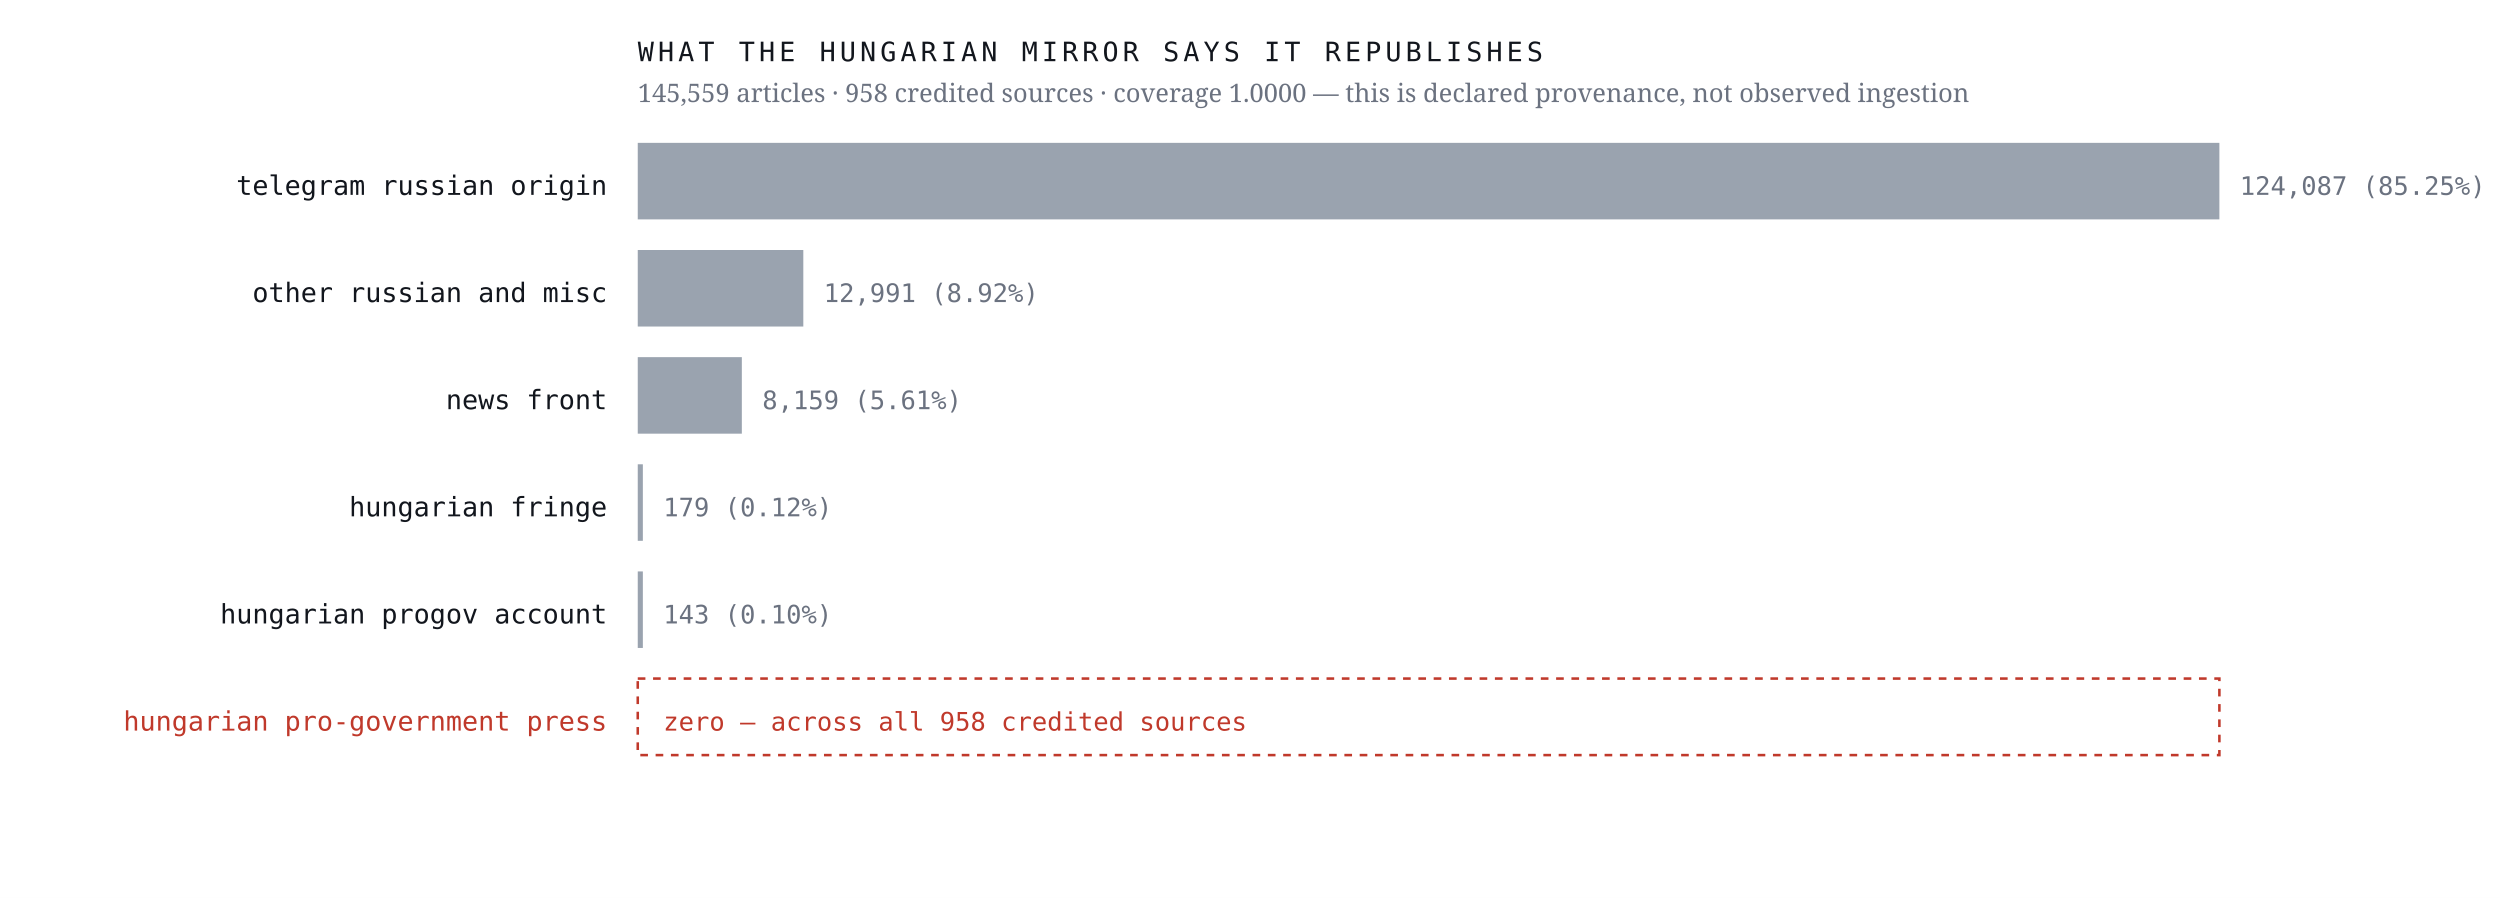
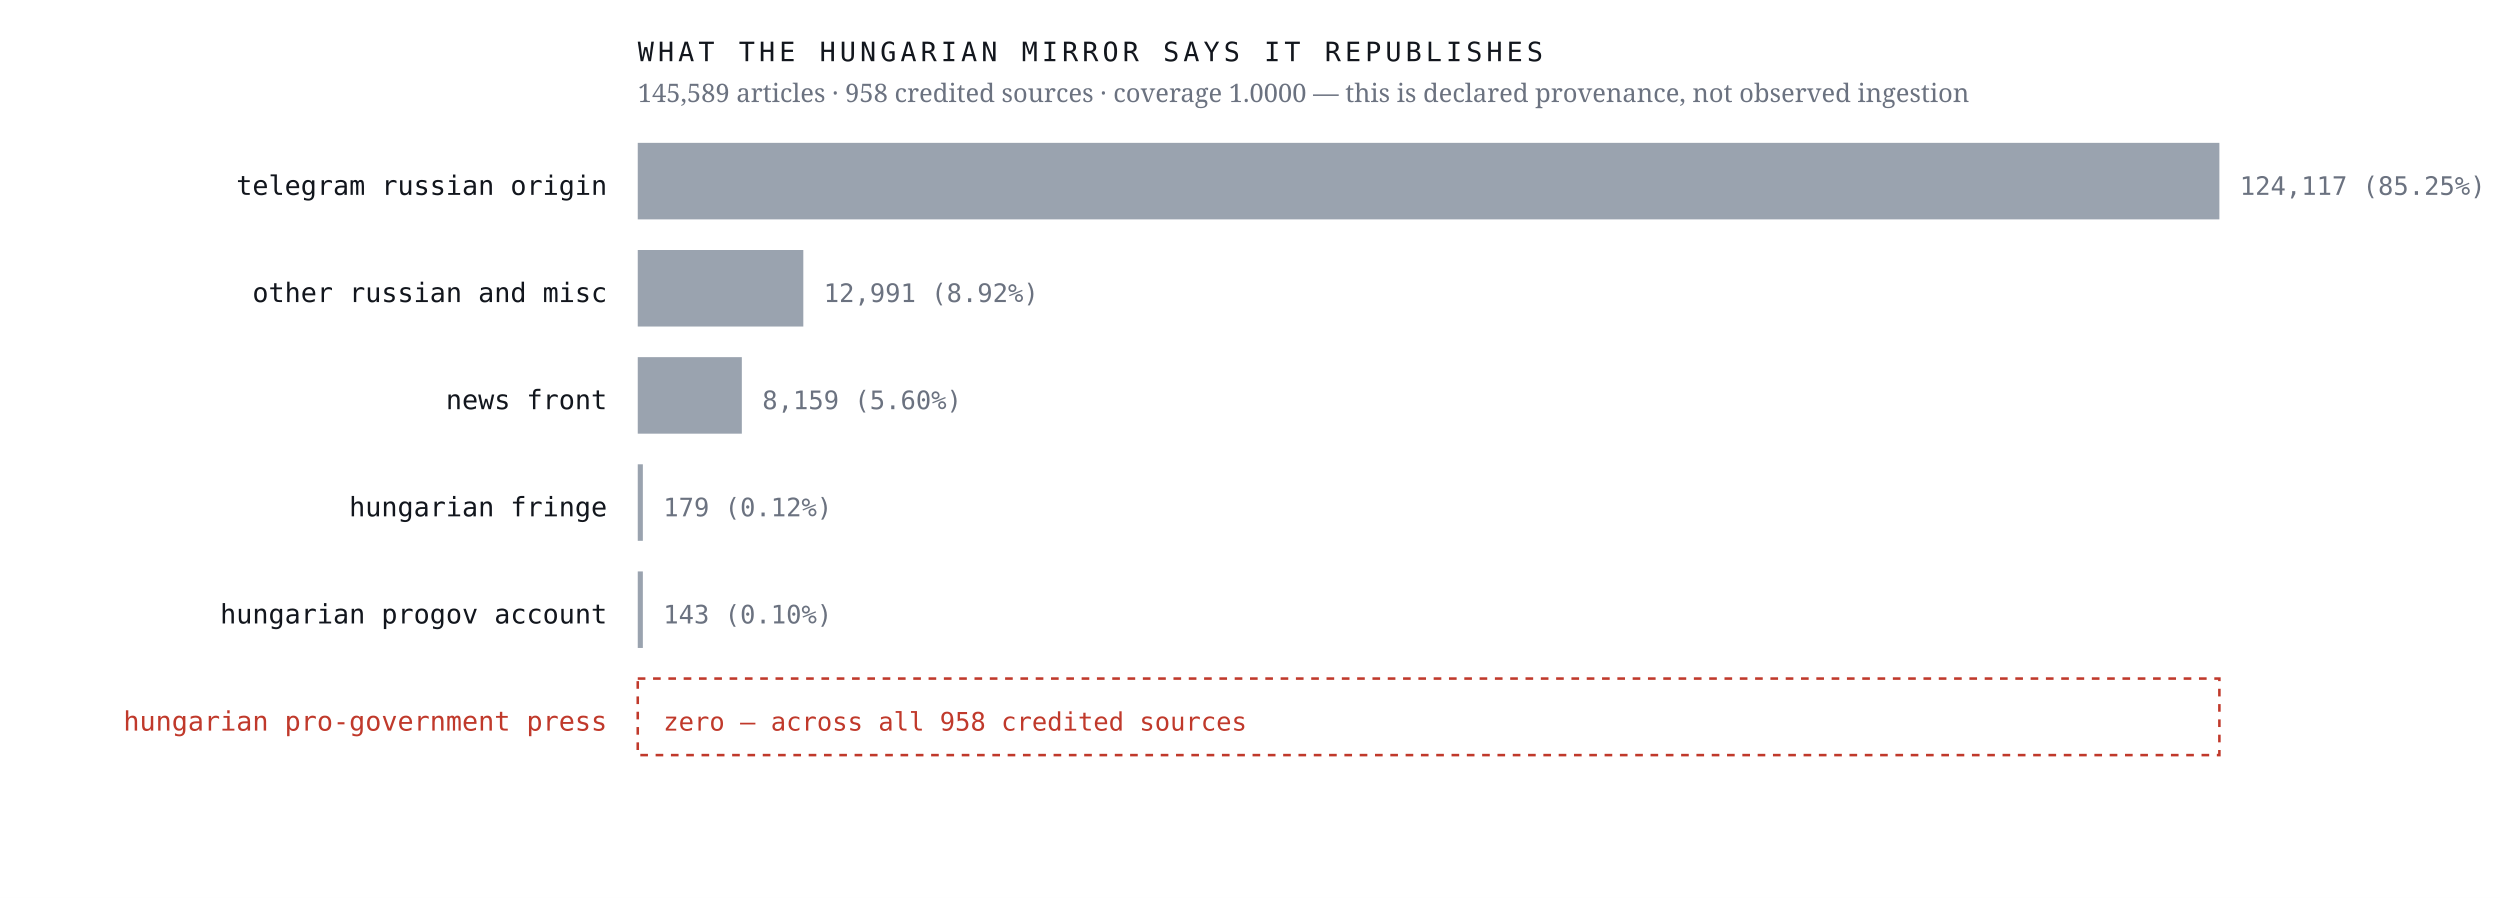
<svg xmlns="http://www.w3.org/2000/svg" viewBox="0 0 980 352" width="980" height="352" role="img" aria-label="Sources the Hungarian mirror credits, by article count, with an explicit zero row for the Hungarian pro-government press">
  <rect width="980" height="352" fill="#ffffff" />
  <text x="238.0" y="76.4" font-family="ui-monospace,'IBM Plex Mono',Menlo,monospace" font-size="10.5" font-weight="400" letter-spacing="0" fill="#12161d" text-anchor="end">telegram russian origin</text>
  <rect x="250" y="56" width="620.0" height="30" fill="#9aa3af" />
-   <text x="878.0" y="76.4" font-family="ui-monospace,'IBM Plex Mono',Menlo,monospace" font-size="10" font-weight="400" letter-spacing="0" fill="#6b7280" text-anchor="start">124,087  (85.25%)</text>
+   <text x="878.0" y="76.4" font-family="ui-monospace,'IBM Plex Mono',Menlo,monospace" font-size="10" font-weight="400" letter-spacing="0" fill="#6b7280" text-anchor="start">124,117  (85.25%)</text>
  <text x="238.0" y="118.4" font-family="ui-monospace,'IBM Plex Mono',Menlo,monospace" font-size="10.5" font-weight="400" letter-spacing="0" fill="#12161d" text-anchor="end">other russian and misc</text>
  <rect x="250" y="98" width="64.9" height="30" fill="#9aa3af" />
  <text x="322.9" y="118.4" font-family="ui-monospace,'IBM Plex Mono',Menlo,monospace" font-size="10" font-weight="400" letter-spacing="0" fill="#6b7280" text-anchor="start">12,991  (8.92%)</text>
  <text x="238.0" y="160.4" font-family="ui-monospace,'IBM Plex Mono',Menlo,monospace" font-size="10.5" font-weight="400" letter-spacing="0" fill="#12161d" text-anchor="end">news front</text>
  <rect x="250" y="140" width="40.8" height="30" fill="#9aa3af" />
-   <text x="298.8" y="160.4" font-family="ui-monospace,'IBM Plex Mono',Menlo,monospace" font-size="10" font-weight="400" letter-spacing="0" fill="#6b7280" text-anchor="start">8,159  (5.61%)</text>
+   <text x="298.8" y="160.4" font-family="ui-monospace,'IBM Plex Mono',Menlo,monospace" font-size="10" font-weight="400" letter-spacing="0" fill="#6b7280" text-anchor="start">8,159  (5.60%)</text>
  <text x="238.0" y="202.4" font-family="ui-monospace,'IBM Plex Mono',Menlo,monospace" font-size="10.5" font-weight="400" letter-spacing="0" fill="#12161d" text-anchor="end">hungarian fringe</text>
  <rect x="250" y="182" width="2.0" height="30" fill="#9aa3af" />
  <text x="260.0" y="202.4" font-family="ui-monospace,'IBM Plex Mono',Menlo,monospace" font-size="10" font-weight="400" letter-spacing="0" fill="#6b7280" text-anchor="start">179  (0.12%)</text>
  <text x="238.0" y="244.4" font-family="ui-monospace,'IBM Plex Mono',Menlo,monospace" font-size="10.5" font-weight="400" letter-spacing="0" fill="#12161d" text-anchor="end">hungarian progov account</text>
  <rect x="250" y="224" width="2.0" height="30" fill="#9aa3af" />
  <text x="260.0" y="244.4" font-family="ui-monospace,'IBM Plex Mono',Menlo,monospace" font-size="10" font-weight="400" letter-spacing="0" fill="#6b7280" text-anchor="start">143  (0.10%)</text>
  <text x="238.0" y="286.4" font-family="ui-monospace,'IBM Plex Mono',Menlo,monospace" font-size="10.5" font-weight="500" letter-spacing="0" fill="#c0392b" text-anchor="end">hungarian pro-government press</text>
  <rect x="250" y="266" width="620" height="30" fill="none" stroke="#c0392b" stroke-width="1" stroke-dasharray="3 3" />
  <text x="260.0" y="286.4" font-family="ui-monospace,'IBM Plex Mono',Menlo,monospace" font-size="10" font-weight="500" letter-spacing="0" fill="#c0392b" text-anchor="start">zero — across all 958 credited sources</text>
  <text x="250.0" y="24.0" font-family="ui-monospace,'IBM Plex Mono',Menlo,monospace" font-size="10.5" font-weight="400" letter-spacing="1.6" fill="#12161d" text-anchor="start">WHAT THE HUNGARIAN MIRROR SAYS IT REPUBLISHES</text>
-   <text x="250.0" y="40.0" font-family="'Newsreader',Georgia,serif" font-size="10" font-weight="400" letter-spacing="0" fill="#6b7280" text-anchor="start">145,559 articles · 958 credited sources · coverage 1.0000 — this is declared provenance, not observed ingestion</text>
+   <text x="250.0" y="40.0" font-family="'Newsreader',Georgia,serif" font-size="10" font-weight="400" letter-spacing="0" fill="#6b7280" text-anchor="start">145,589 articles · 958 credited sources · coverage 1.0000 — this is declared provenance, not observed ingestion</text>
</svg>
